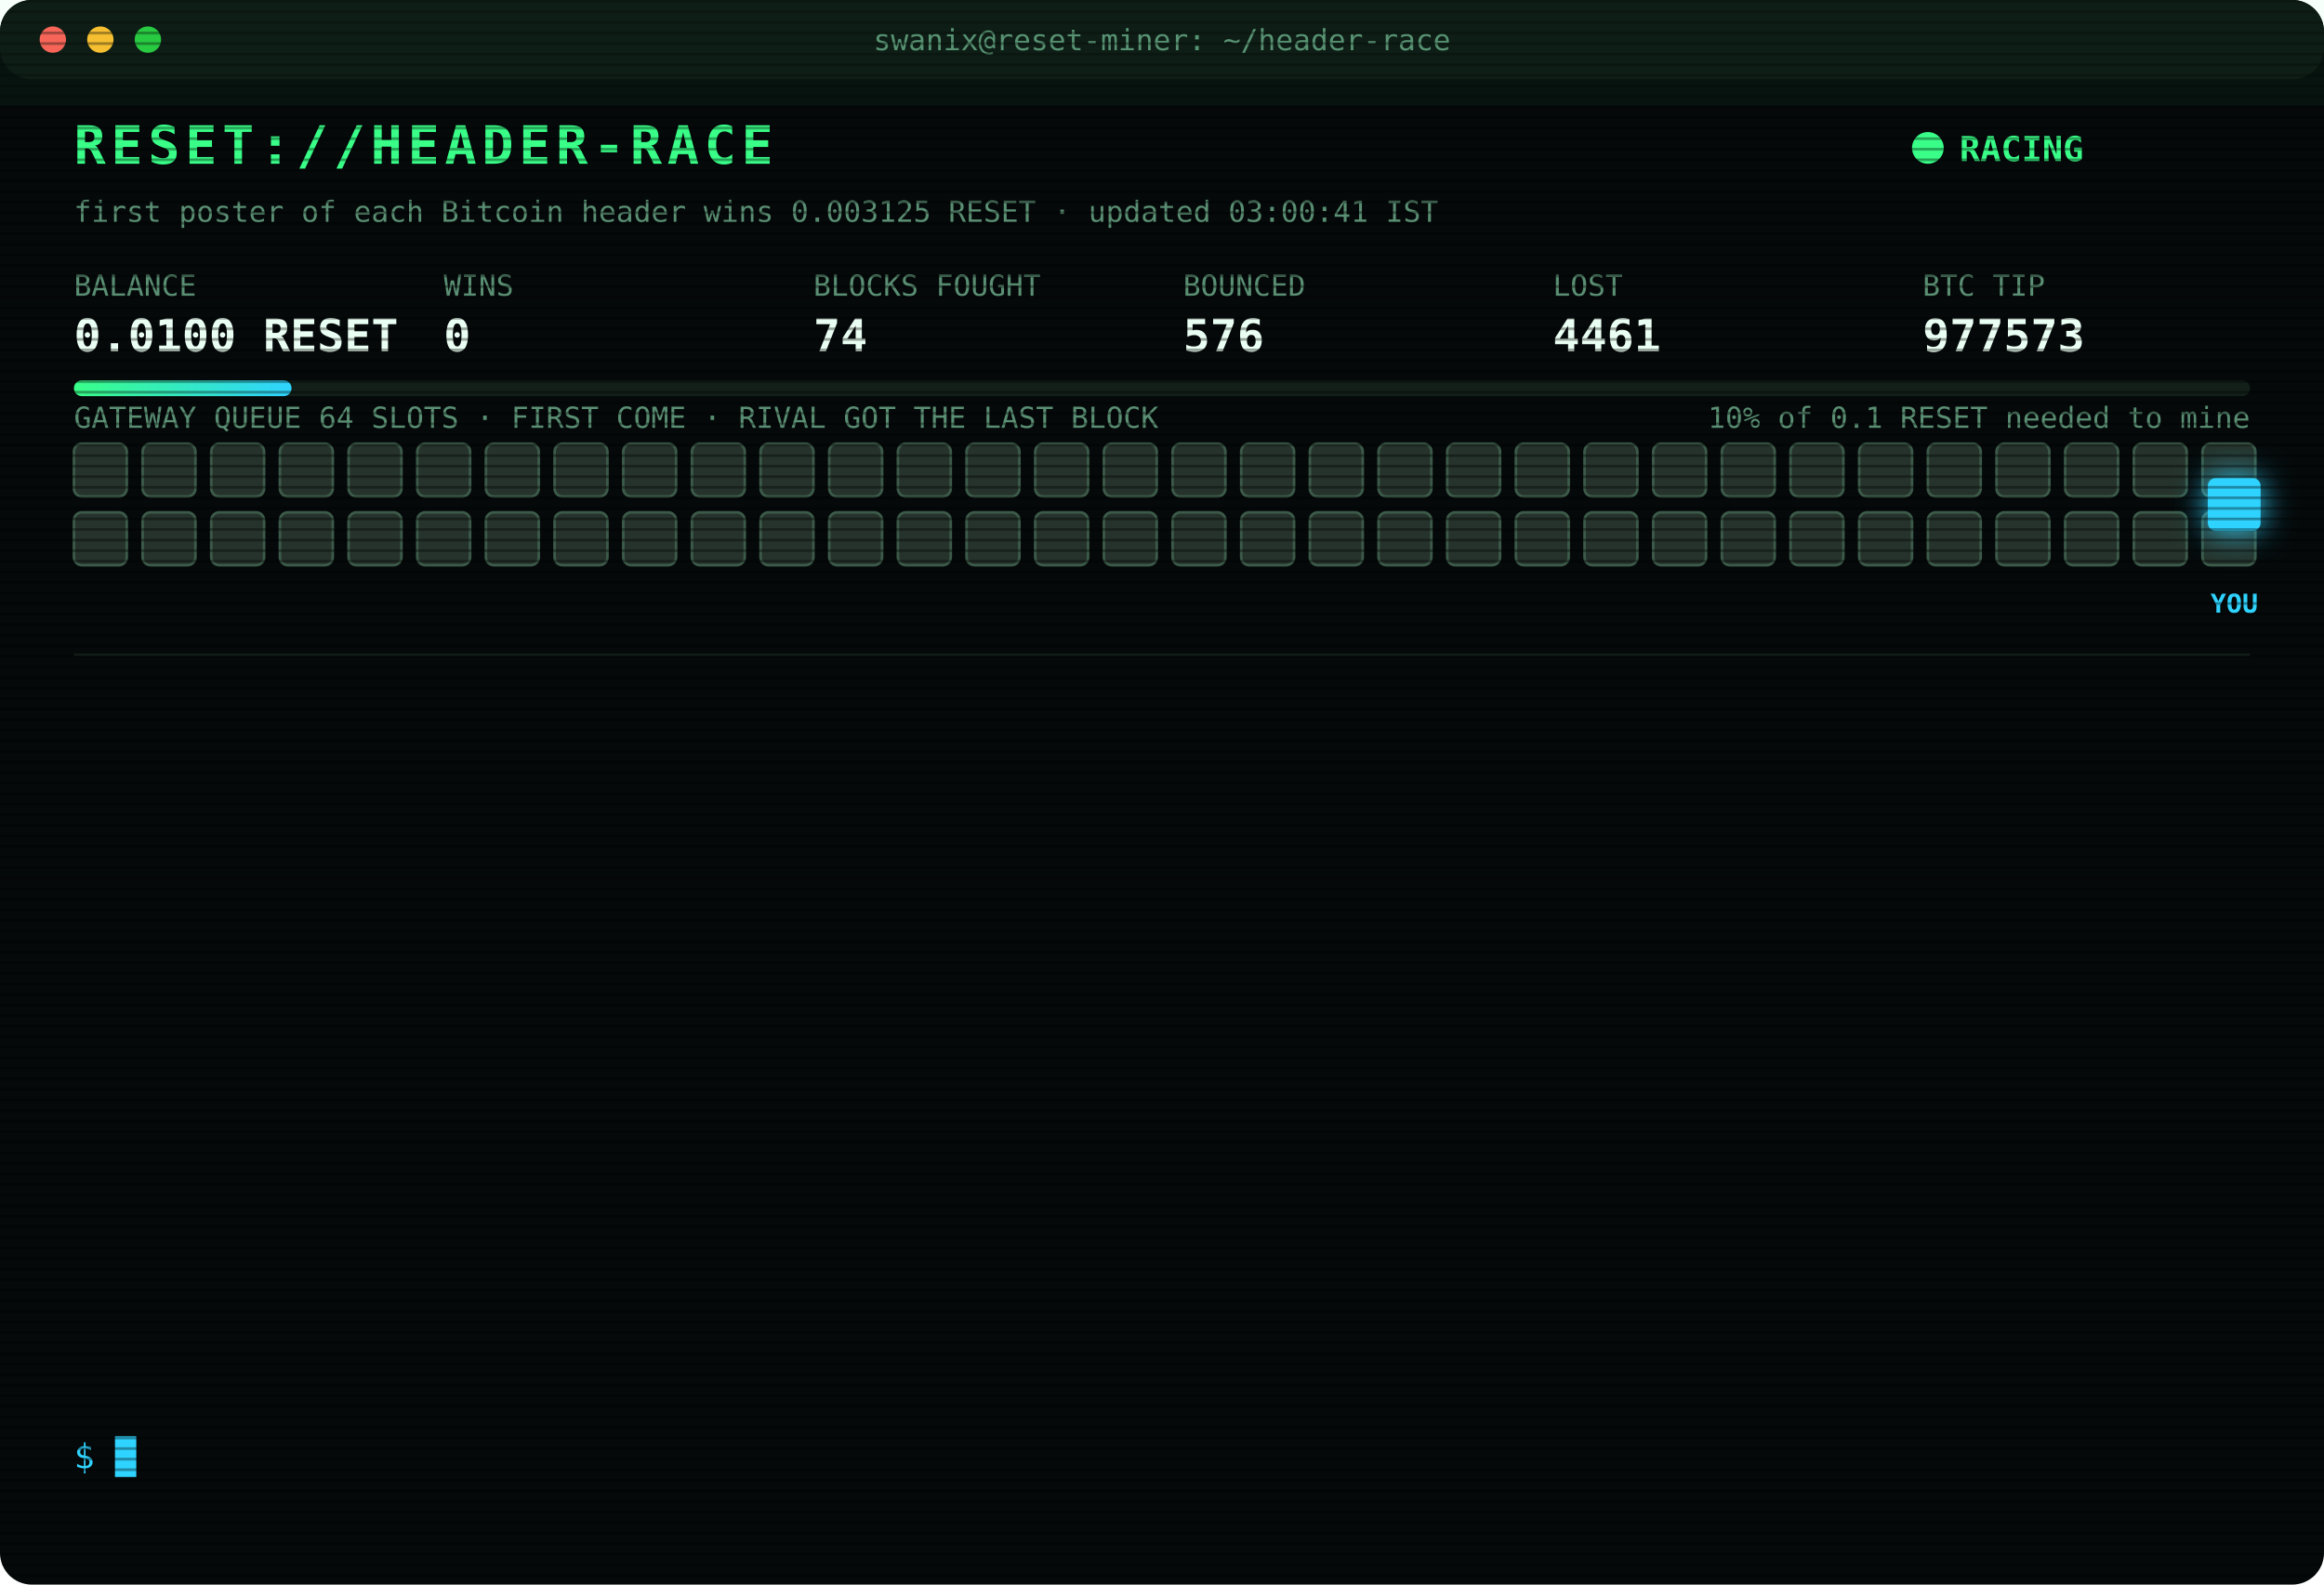
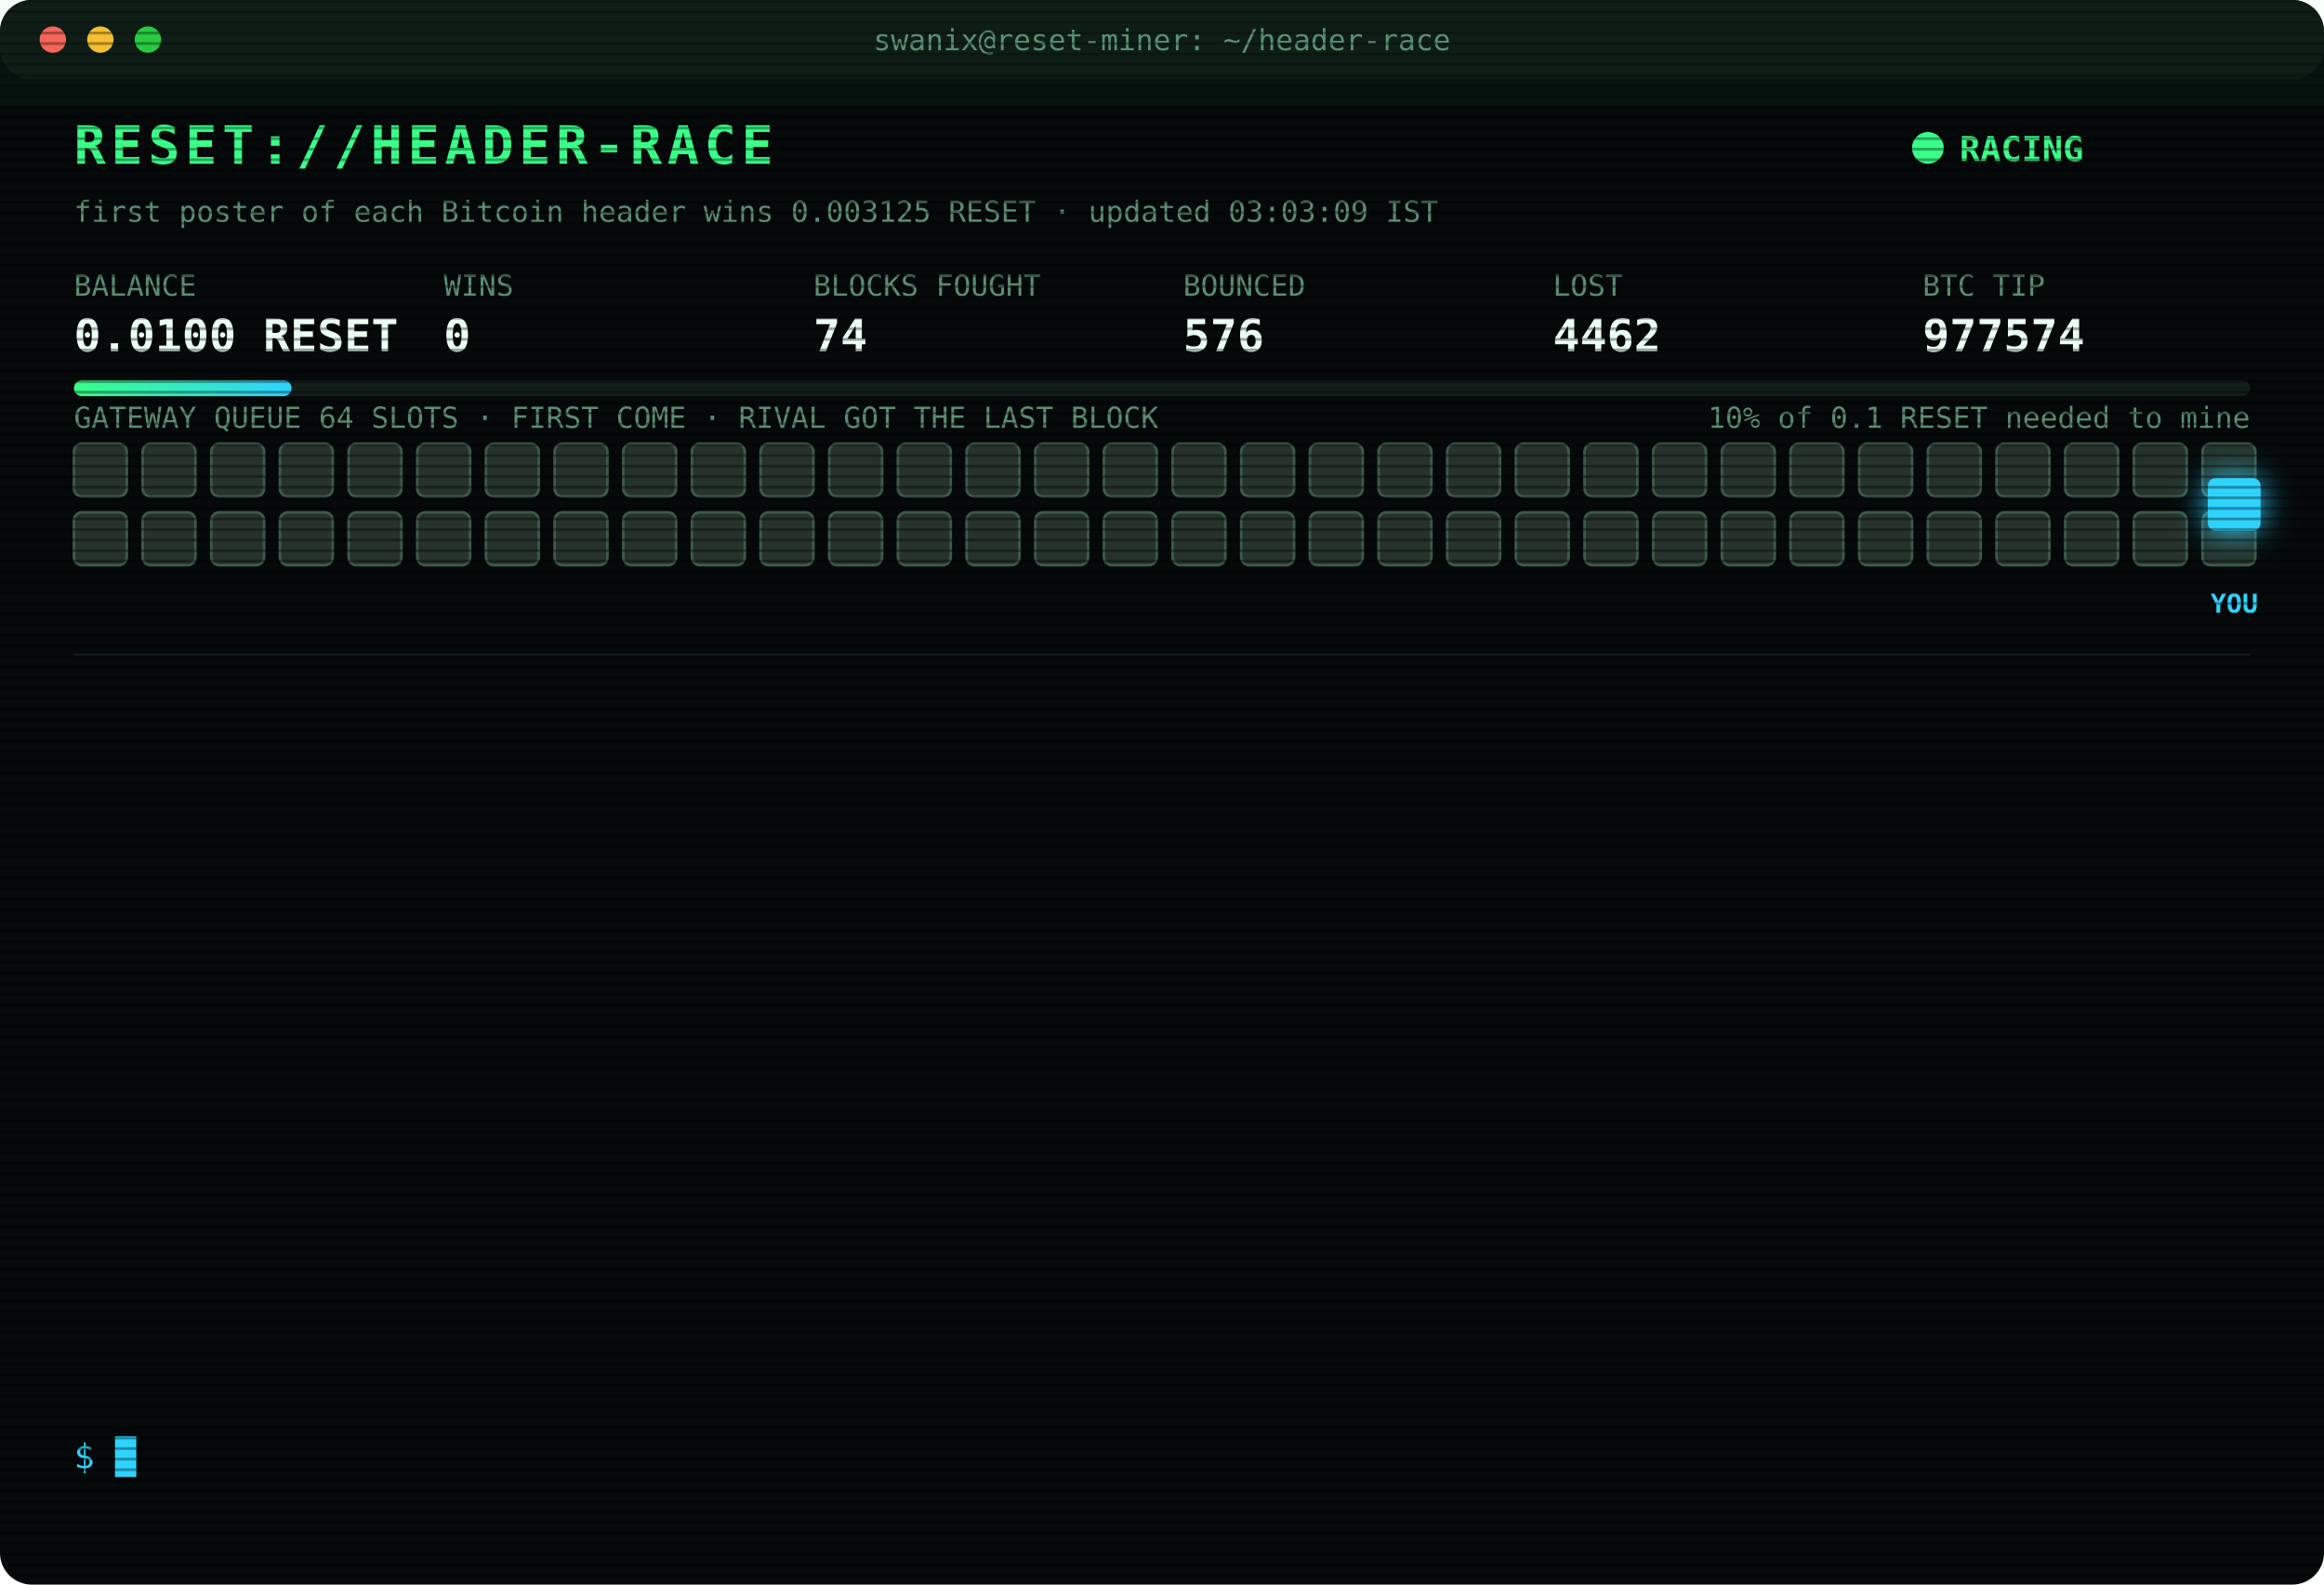
<svg xmlns="http://www.w3.org/2000/svg" width="880" height="600" viewBox="0 0 880 600" font-family="ui-monospace,SFMono-Regular,Menlo,Consolas,monospace">
  <style>
text{font-size:13px;fill:#7CFFB2}
.title{font-size:20px;font-weight:700;fill:#39FF88;letter-spacing:2px;animation:glitch 3s infinite steps(1)}
.sub{fill:#2fd3ff}.k{fill:#5a8f73;font-size:11px}.v{font-size:17px;font-weight:700;fill:#eafff3}
.ts{fill:#3f6b56}.boot{fill:#2fd3ff}.dim{fill:#5a8f73}.bad{fill:#ff4d6d}.warn{fill:#ffd23f}.mag{fill:#ff5cf0}.win{fill:#39FF88;font-weight:700}
.tag{font-size:10px;fill:#2fd3ff;font-weight:700}
.rival{fill:#26332c;stroke:#3c5a49;animation:jam 1.2s infinite alternate}
.idle{fill:#141c18;stroke:#22302a;animation:breathe 4s infinite}
.me{fill:#2fd3ff;filter:drop-shadow(0 0 6px #2fd3ff)}
.hover{animation:nudge 1.1s infinite ease-in-out}.bounce{animation:kick 1.4s infinite}
.ln{opacity:0;animation:in .4s forwards}
.cur{animation:blink 1s infinite steps(1)}
.scan{animation:scan 6s infinite linear}
.led{animation:blink 1.4s infinite}
@keyframes in{from{opacity:0;transform:translateX(-6px)}to{opacity:1;transform:none}}
@keyframes blink{50%{opacity:0}}
@keyframes jam{to{fill:#33463b}}
@keyframes breathe{50%{opacity:.4}}
@keyframes nudge{50%{transform:translateX(-10px)}}
@keyframes kick{0%,100%{transform:none}30%{transform:translateX(-14px)}55%{transform:translateX(10px) translateY(-6px)}}
@keyframes glitch{0%,92%{transform:none}93%{transform:translateX(2px);fill:#ff4d6d}95%{transform:translateX(-2px);fill:#2fd3ff}97%{transform:none}}
@keyframes scan{from{transform:translateY(-40px)}to{transform:translateY(600px)}}
</style>
  <defs>
    <pattern id="sl" width="4" height="4" patternUnits="userSpaceOnUse">
      <rect width="4" height="1" fill="#000" opacity=".35" />
    </pattern>
    <linearGradient id="bar">
      <stop offset="0" stop-color="#39FF88" />
      <stop offset="1" stop-color="#2fd3ff" />
    </linearGradient>
  </defs>
  <rect width="880" height="600" rx="12" fill="#05090a" />
  <rect width="880" height="30" rx="12" fill="#0d1512" />
  <circle cx="20" cy="15" r="5" fill="#ff5f57" />
  <circle cx="38" cy="15" r="5" fill="#febc2e" />
  <circle cx="56" cy="15" r="5" fill="#28c840" />
  <text x="440" y="19" text-anchor="middle" class="k">swanix@reset-miner: ~/header-race</text>
  <text x="28" y="62" class="title">RESET://HEADER-RACE</text>
  <circle class="led" cx="730" cy="56" r="6" fill="#39FF88" />
  <text x="742" y="61" class="win">RACING</text>
-   <text x="28" y="84" class="k">first poster of each Bitcoin header wins 0.003125 RESET · updated 03:00:41 IST</text>
+   <text x="28" y="84" class="k">first poster of each Bitcoin header wins 0.003125 RESET · updated 03:03:09 IST</text>
  <text x="28" y="112" class="k">BALANCE</text>
  <text x="28" y="133" class="v">0.0100 RESET</text>
  <text x="168" y="112" class="k">WINS</text>
  <text x="168" y="133" class="v">0</text>
  <text x="308" y="112" class="k">BLOCKS FOUGHT</text>
  <text x="308" y="133" class="v">74</text>
  <text x="448" y="112" class="k">BOUNCED</text>
  <text x="448" y="133" class="v">576</text>
  <text x="588" y="112" class="k">LOST</text>
-   <text x="588" y="133" class="v">4461</text>
+   <text x="588" y="133" class="v">4462</text>
  <text x="728" y="112" class="k">BTC TIP</text>
-   <text x="728" y="133" class="v">977573</text>
+   <text x="728" y="133" class="v">977574</text>
  <rect x="28" y="144" width="824" height="6" rx="3" fill="#13201a" />
  <rect x="28" y="144" width="82.4" height="6" rx="3" fill="url(#bar)" />
  <text x="852" y="162" text-anchor="end" class="k">10% of 0.1 RESET needed to mine</text>
  <text x="28" y="162" class="k">GATEWAY QUEUE 64 SLOTS · FIRST COME · RIVAL GOT THE LAST BLOCK</text>
  <rect class="rival" x="28" y="168" width="20" height="20" rx="3" style="animation-delay:0.00s" />
  <rect class="rival" x="54" y="168" width="20" height="20" rx="3" style="animation-delay:0.05s" />
  <rect class="rival" x="80" y="168" width="20" height="20" rx="3" style="animation-delay:0.10s" />
  <rect class="rival" x="106" y="168" width="20" height="20" rx="3" style="animation-delay:0.15s" />
  <rect class="rival" x="132" y="168" width="20" height="20" rx="3" style="animation-delay:0.20s" />
  <rect class="rival" x="158" y="168" width="20" height="20" rx="3" style="animation-delay:0.25s" />
  <rect class="rival" x="184" y="168" width="20" height="20" rx="3" style="animation-delay:0.30s" />
  <rect class="rival" x="210" y="168" width="20" height="20" rx="3" style="animation-delay:0.35s" />
  <rect class="rival" x="236" y="168" width="20" height="20" rx="3" style="animation-delay:0.40s" />
  <rect class="rival" x="262" y="168" width="20" height="20" rx="3" style="animation-delay:0.45s" />
  <rect class="rival" x="288" y="168" width="20" height="20" rx="3" style="animation-delay:0.50s" />
  <rect class="rival" x="314" y="168" width="20" height="20" rx="3" style="animation-delay:0.55s" />
  <rect class="rival" x="340" y="168" width="20" height="20" rx="3" style="animation-delay:0.60s" />
  <rect class="rival" x="366" y="168" width="20" height="20" rx="3" style="animation-delay:0.65s" />
  <rect class="rival" x="392" y="168" width="20" height="20" rx="3" style="animation-delay:0.70s" />
  <rect class="rival" x="418" y="168" width="20" height="20" rx="3" style="animation-delay:0.75s" />
  <rect class="rival" x="444" y="168" width="20" height="20" rx="3" style="animation-delay:0.80s" />
  <rect class="rival" x="470" y="168" width="20" height="20" rx="3" style="animation-delay:0.85s" />
  <rect class="rival" x="496" y="168" width="20" height="20" rx="3" style="animation-delay:0.90s" />
  <rect class="rival" x="522" y="168" width="20" height="20" rx="3" style="animation-delay:0.95s" />
  <rect class="rival" x="548" y="168" width="20" height="20" rx="3" style="animation-delay:1.00s" />
  <rect class="rival" x="574" y="168" width="20" height="20" rx="3" style="animation-delay:1.05s" />
  <rect class="rival" x="600" y="168" width="20" height="20" rx="3" style="animation-delay:1.10s" />
  <rect class="rival" x="626" y="168" width="20" height="20" rx="3" style="animation-delay:1.15s" />
  <rect class="rival" x="652" y="168" width="20" height="20" rx="3" style="animation-delay:1.20s" />
  <rect class="rival" x="678" y="168" width="20" height="20" rx="3" style="animation-delay:1.25s" />
  <rect class="rival" x="704" y="168" width="20" height="20" rx="3" style="animation-delay:1.30s" />
  <rect class="rival" x="730" y="168" width="20" height="20" rx="3" style="animation-delay:1.35s" />
  <rect class="rival" x="756" y="168" width="20" height="20" rx="3" style="animation-delay:1.40s" />
  <rect class="rival" x="782" y="168" width="20" height="20" rx="3" style="animation-delay:1.45s" />
  <rect class="rival" x="808" y="168" width="20" height="20" rx="3" style="animation-delay:1.50s" />
  <rect class="rival" x="834" y="168" width="20" height="20" rx="3" style="animation-delay:1.55s" />
  <rect class="rival" x="28" y="194" width="20" height="20" rx="3" style="animation-delay:1.60s" />
  <rect class="rival" x="54" y="194" width="20" height="20" rx="3" style="animation-delay:1.65s" />
  <rect class="rival" x="80" y="194" width="20" height="20" rx="3" style="animation-delay:1.70s" />
  <rect class="rival" x="106" y="194" width="20" height="20" rx="3" style="animation-delay:1.75s" />
  <rect class="rival" x="132" y="194" width="20" height="20" rx="3" style="animation-delay:1.80s" />
  <rect class="rival" x="158" y="194" width="20" height="20" rx="3" style="animation-delay:1.85s" />
  <rect class="rival" x="184" y="194" width="20" height="20" rx="3" style="animation-delay:1.90s" />
  <rect class="rival" x="210" y="194" width="20" height="20" rx="3" style="animation-delay:1.95s" />
  <rect class="rival" x="236" y="194" width="20" height="20" rx="3" style="animation-delay:2.00s" />
  <rect class="rival" x="262" y="194" width="20" height="20" rx="3" style="animation-delay:2.05s" />
  <rect class="rival" x="288" y="194" width="20" height="20" rx="3" style="animation-delay:2.10s" />
  <rect class="rival" x="314" y="194" width="20" height="20" rx="3" style="animation-delay:2.15s" />
  <rect class="rival" x="340" y="194" width="20" height="20" rx="3" style="animation-delay:2.20s" />
  <rect class="rival" x="366" y="194" width="20" height="20" rx="3" style="animation-delay:2.25s" />
  <rect class="rival" x="392" y="194" width="20" height="20" rx="3" style="animation-delay:2.30s" />
  <rect class="rival" x="418" y="194" width="20" height="20" rx="3" style="animation-delay:2.35s" />
  <rect class="rival" x="444" y="194" width="20" height="20" rx="3" style="animation-delay:2.40s" />
  <rect class="rival" x="470" y="194" width="20" height="20" rx="3" style="animation-delay:2.45s" />
  <rect class="rival" x="496" y="194" width="20" height="20" rx="3" style="animation-delay:2.50s" />
  <rect class="rival" x="522" y="194" width="20" height="20" rx="3" style="animation-delay:2.55s" />
  <rect class="rival" x="548" y="194" width="20" height="20" rx="3" style="animation-delay:2.60s" />
  <rect class="rival" x="574" y="194" width="20" height="20" rx="3" style="animation-delay:2.65s" />
  <rect class="rival" x="600" y="194" width="20" height="20" rx="3" style="animation-delay:2.70s" />
  <rect class="rival" x="626" y="194" width="20" height="20" rx="3" style="animation-delay:2.75s" />
  <rect class="rival" x="652" y="194" width="20" height="20" rx="3" style="animation-delay:2.80s" />
  <rect class="rival" x="678" y="194" width="20" height="20" rx="3" style="animation-delay:2.85s" />
  <rect class="rival" x="704" y="194" width="20" height="20" rx="3" style="animation-delay:2.90s" />
  <rect class="rival" x="730" y="194" width="20" height="20" rx="3" style="animation-delay:2.95s" />
  <rect class="rival" x="756" y="194" width="20" height="20" rx="3" style="animation-delay:3.00s" />
  <rect class="rival" x="782" y="194" width="20" height="20" rx="3" style="animation-delay:3.05s" />
  <rect class="rival" x="808" y="194" width="20" height="20" rx="3" style="animation-delay:3.10s" />
  <rect class="rival" x="834" y="194" width="20" height="20" rx="3" style="animation-delay:3.15s" />
  <g class="hover">
    <rect class="me" x="836" y="181" width="20" height="20" rx="3" />
    <text class="tag" x="846" y="232" text-anchor="middle">YOU</text>
  </g>
  <line x1="28" x2="852" y1="248" y2="248" stroke="#13201a" />
  <g class="ln" style="animation-delay:0.40s">
-     <text x="28" y="270" class="ts">01:20:48</text>
-     <text x="104" y="270" class="bad">[LOST] #977561 taken by a rival miner</text>
+     <text x="28" y="270" class="ts">01:31:08</text>
+     <text x="104" y="270" class="bad">[LOST] #977562 taken by a rival miner</text>
  </g>
  <g class="ln" style="animation-delay:0.65s">
-     <text x="28" y="292" class="ts">01:31:08</text>
-     <text x="104" y="292" class="bad">[LOST] #977562 taken by a rival miner</text>
+     <text x="28" y="292" class="ts">01:35:05</text>
+     <text x="104" y="292" class="bad">[LOST] #977563 taken by a rival miner</text>
  </g>
  <g class="ln" style="animation-delay:0.90s">
-     <text x="28" y="314" class="ts">01:35:05</text>
-     <text x="104" y="314" class="bad">[LOST] #977563 taken by a rival miner</text>
+     <text x="28" y="314" class="ts">01:38:09</text>
+     <text x="104" y="314" class="bad">[LOST] #977564 taken by a rival miner</text>
  </g>
  <g class="ln" style="animation-delay:1.15s">
-     <text x="28" y="336" class="ts">01:38:09</text>
-     <text x="104" y="336" class="bad">[LOST] #977564 taken by a rival miner</text>
+     <text x="28" y="336" class="ts">01:51:58</text>
+     <text x="104" y="336" class="bad">[LOST] #977565 taken by a rival miner</text>
  </g>
  <g class="ln" style="animation-delay:1.40s">
-     <text x="28" y="358" class="ts">01:51:58</text>
-     <text x="104" y="358" class="bad">[LOST] #977565 taken by a rival miner</text>
+     <text x="28" y="358" class="ts">02:05:32</text>
+     <text x="104" y="358" class="bad">[LOST] #977566 taken by a rival miner</text>
  </g>
  <g class="ln" style="animation-delay:1.65s">
-     <text x="28" y="380" class="ts">02:05:32</text>
-     <text x="104" y="380" class="bad">[LOST] #977566 taken by a rival miner</text>
+     <text x="28" y="380" class="ts">02:09:53</text>
+     <text x="104" y="380" class="bad">[LOST] #977567 taken by a rival miner</text>
  </g>
  <g class="ln" style="animation-delay:1.90s">
-     <text x="28" y="402" class="ts">02:09:53</text>
-     <text x="104" y="402" class="bad">[LOST] #977567 taken by a rival miner</text>
+     <text x="28" y="402" class="ts">02:15:24</text>
+     <text x="104" y="402" class="bad">[LOST] #977568 taken by a rival miner</text>
  </g>
  <g class="ln" style="animation-delay:2.15s">
-     <text x="28" y="424" class="ts">02:15:24</text>
-     <text x="104" y="424" class="bad">[LOST] #977568 taken by a rival miner</text>
+     <text x="28" y="424" class="ts">02:31:42</text>
+     <text x="104" y="424" class="bad">[LOST] #977569 taken by a rival miner</text>
  </g>
  <g class="ln" style="animation-delay:2.40s">
-     <text x="28" y="446" class="ts">02:31:42</text>
-     <text x="104" y="446" class="bad">[LOST] #977569 taken by a rival miner</text>
+     <text x="28" y="446" class="ts">02:33:37</text>
+     <text x="104" y="446" class="bad">[LOST] #977570 taken by a rival miner</text>
  </g>
  <g class="ln" style="animation-delay:2.65s">
-     <text x="28" y="468" class="ts">02:33:37</text>
-     <text x="104" y="468" class="bad">[LOST] #977570 taken by a rival miner</text>
+     <text x="28" y="468" class="ts">02:44:58</text>
+     <text x="104" y="468" class="bad">[LOST] #977571 taken by a rival miner</text>
  </g>
  <g class="ln" style="animation-delay:2.90s">
-     <text x="28" y="490" class="ts">02:44:58</text>
-     <text x="104" y="490" class="bad">[LOST] #977571 taken by a rival miner</text>
+     <text x="28" y="490" class="ts">02:45:43</text>
+     <text x="104" y="490" class="bad">[LOST] #977572 taken by a rival miner</text>
  </g>
  <g class="ln" style="animation-delay:3.15s">
-     <text x="28" y="512" class="ts">02:45:43</text>
-     <text x="104" y="512" class="bad">[LOST] #977572 taken by a rival miner</text>
+     <text x="28" y="512" class="ts">02:51:33</text>
+     <text x="104" y="512" class="bad">[LOST] #977573 taken by a rival miner</text>
  </g>
  <g class="ln" style="animation-delay:3.40s">
-     <text x="28" y="534" class="ts">02:51:33</text>
-     <text x="104" y="534" class="bad">[LOST] #977573 taken by a rival miner</text>
+     <text x="28" y="534" class="ts">03:03:09</text>
+     <text x="104" y="534" class="bad">[LOST] #977574 taken by a rival miner</text>
  </g>
  <text x="28" y="556" class="sub">$ <tspan class="cur">█</tspan>
  </text>
  <rect width="880" height="600" rx="12" fill="url(#sl)" pointer-events="none" />
  <rect class="scan" width="880" height="40" fill="#39FF88" opacity=".04" />
</svg>
